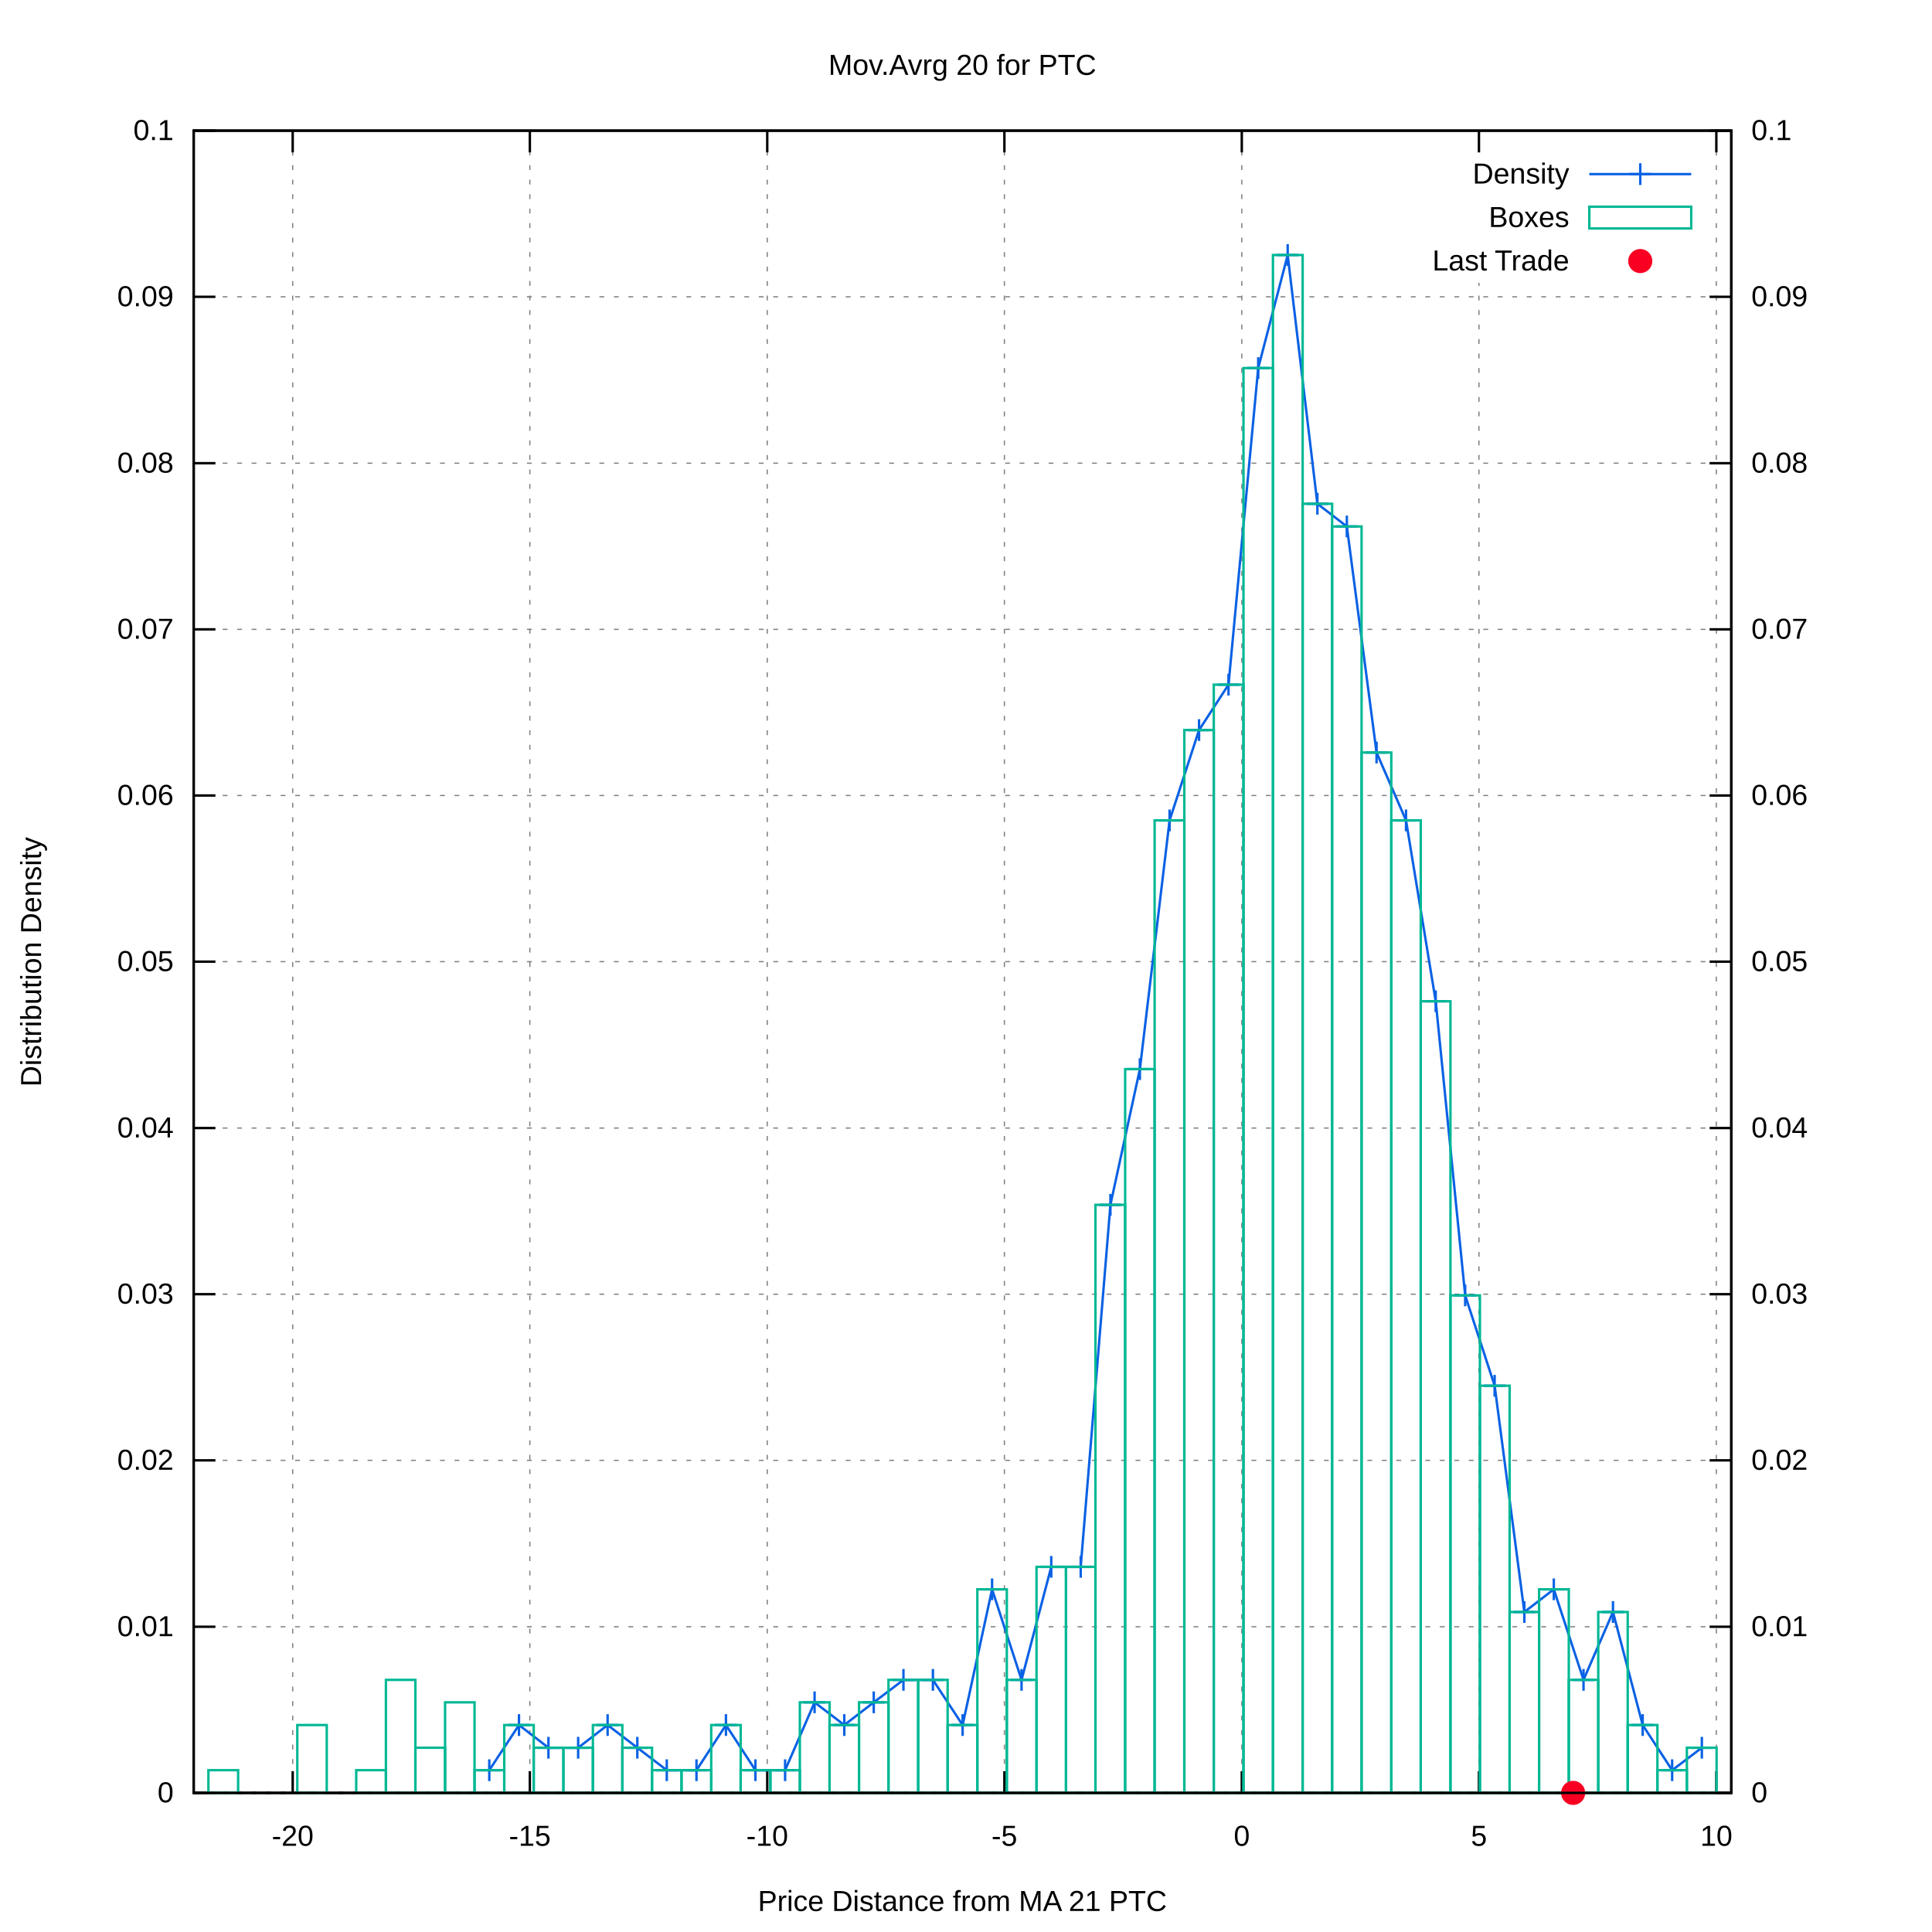
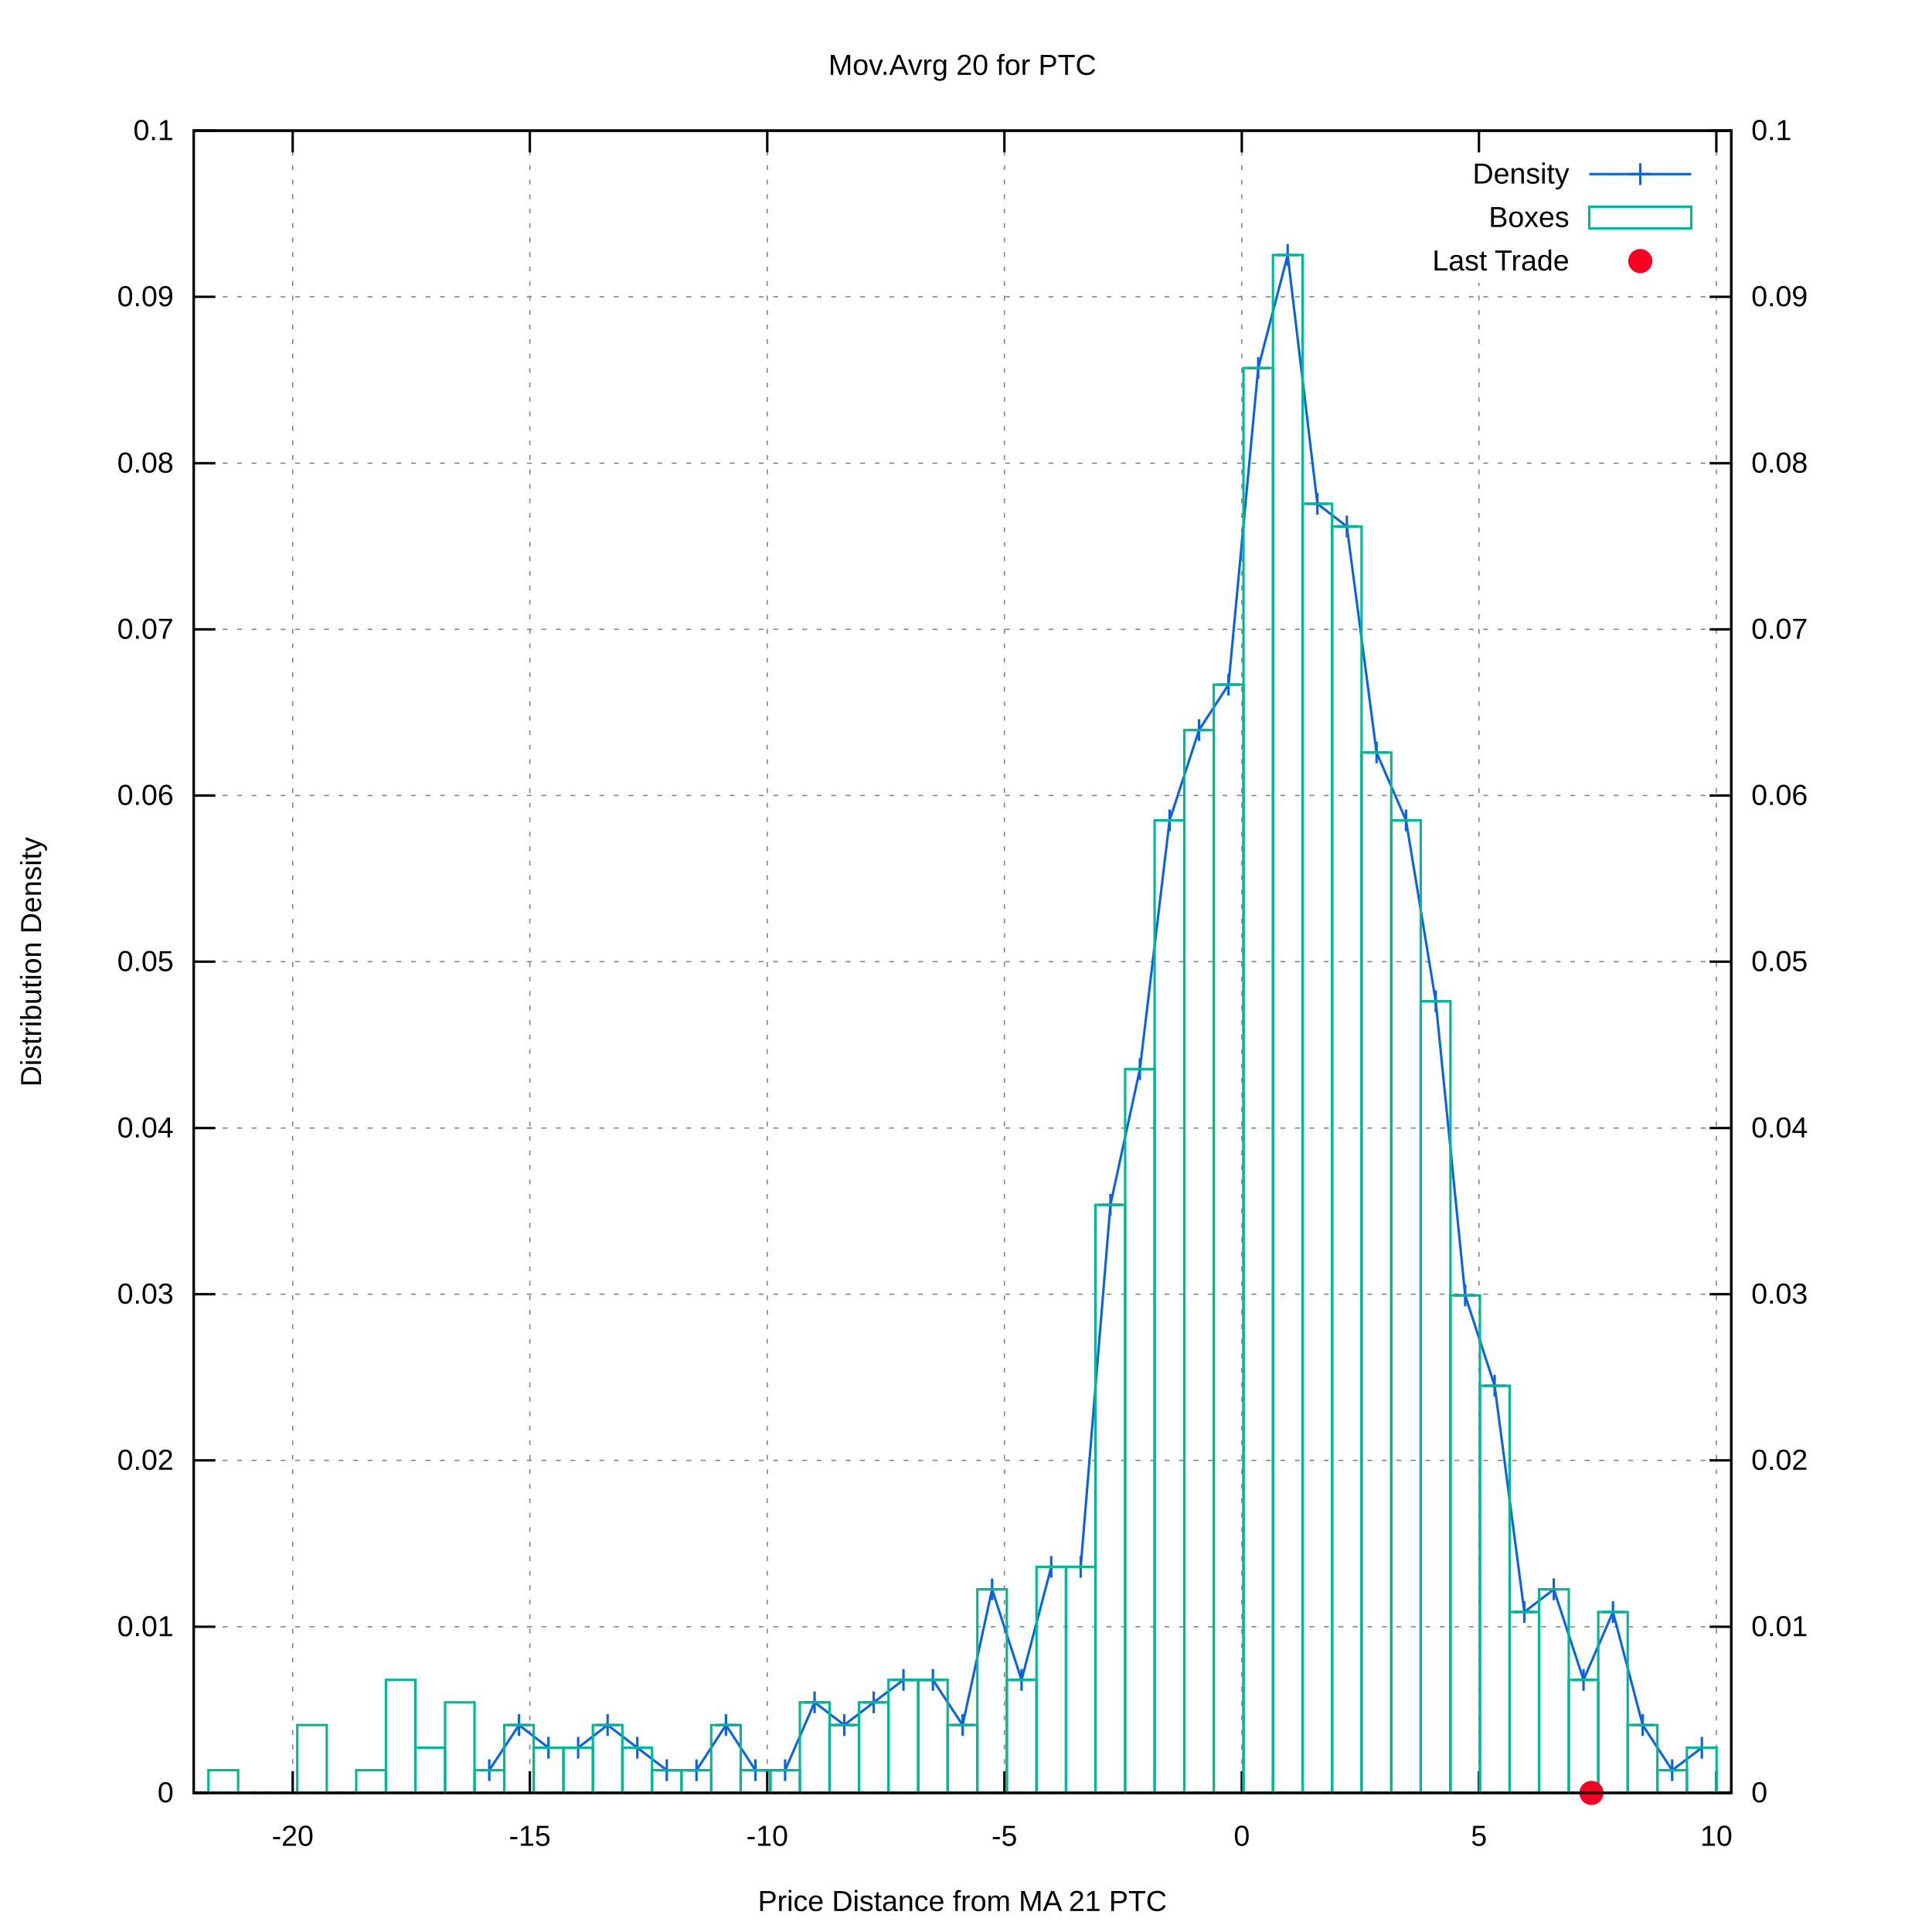
<svg xmlns="http://www.w3.org/2000/svg" xmlns:xlink="http://www.w3.org/1999/xlink" viewBox="0 0 800 800">
  <g id="gnuplot_canvas">
    <rect x="0" y="0" width="800" height="800" fill="#ffffff" />
    <defs>
      <circle id="gpDot" r="0.5" stroke-width="0.5" />
      <path id="gpPt0" stroke-width="0.222" stroke="currentColor" d="M-1,0 h2 M0,-1 v2" />
      <path id="gpPt1" stroke-width="0.222" stroke="currentColor" d="M-1,-1 L1,1 M1,-1 L-1,1" />
      <path id="gpPt2" stroke-width="0.222" stroke="currentColor" d="M-1,0 L1,0 M0,-1 L0,1 M-1,-1 L1,1 M-1,1 L1,-1" />
      <rect id="gpPt3" stroke-width="0.222" stroke="currentColor" x="-1" y="-1" width="2" height="2" />
      <rect id="gpPt4" stroke-width="0.222" stroke="currentColor" fill="currentColor" x="-1" y="-1" width="2" height="2" />
      <circle id="gpPt5" stroke-width="0.222" stroke="currentColor" cx="0" cy="0" r="1" />
      <use xlink:href="#gpPt5" id="gpPt6" fill="currentColor" stroke="none" />
      <path id="gpPt7" stroke-width="0.222" stroke="currentColor" d="M0,-1.33 L-1.33,0.67 L1.33,0.67 z" />
      <use xlink:href="#gpPt7" id="gpPt8" fill="currentColor" stroke="none" />
      <use xlink:href="#gpPt7" id="gpPt9" stroke="currentColor" transform="rotate(180)" />
      <use xlink:href="#gpPt9" id="gpPt10" fill="currentColor" stroke="none" />
      <use xlink:href="#gpPt3" id="gpPt11" stroke="currentColor" transform="rotate(45)" />
      <use xlink:href="#gpPt11" id="gpPt12" fill="currentColor" stroke="none" />
      <path id="gpPt13" stroke-width="0.222" stroke="currentColor" d="M0,1.330 L1.265,0.411 L0.782,-1.067 L-0.782,-1.076 L-1.265,0.411 z" />
      <use xlink:href="#gpPt13" id="gpPt14" fill="currentColor" stroke="none" />
      <filter id="textbox" filterUnits="objectBoundingBox" x="0" y="0" height="1" width="1">
        <feFlood flood-color="#FFFFFF" flood-opacity="1" result="bgnd" />
        <feComposite in="SourceGraphic" in2="bgnd" operator="atop" />
      </filter>
      <filter id="greybox" filterUnits="objectBoundingBox" x="0" y="0" height="1" width="1">
        <feFlood flood-color="lightgrey" flood-opacity="1" result="grey" />
        <feComposite in="SourceGraphic" in2="grey" operator="atop" />
      </filter>
    </defs>
    <g fill="none" color="#FFFFFF" stroke="black" stroke-width="1.00" stroke-linecap="butt" stroke-linejoin="miter">
</g>
    <g fill="none" color="black" stroke="currentColor" stroke-width="1.00" stroke-linecap="butt" stroke-linejoin="miter">
</g>
    <g fill="none" color="black" stroke="black" stroke-width="0.50" stroke-linecap="butt" stroke-linejoin="miter">
</g>
    <g fill="none" color="gray" stroke="currentColor" stroke-width="0.50" stroke-linecap="butt" stroke-linejoin="miter">
      <path stroke="gray" stroke-dasharray="2,4" class="gridline" d="M80.2,742.4 L716.9,742.4  " />
    </g>
    <g fill="none" color="gray" stroke="gray" stroke-width="1.00" stroke-linecap="butt" stroke-linejoin="miter">
</g>
    <g fill="none" color="black" stroke="currentColor" stroke-width="1.00" stroke-linecap="butt" stroke-linejoin="miter">
      <path stroke="black" d="M80.2,742.4 L89.2,742.4  " />
      <g transform="translate(71.9,746.3)" stroke="none" fill="black" font-family="arial" font-size="12.00" text-anchor="end">
        <text>
          <tspan font-family="arial"> 0</tspan>
        </text>
      </g>
    </g>
    <g fill="none" color="black" stroke="currentColor" stroke-width="1.00" stroke-linecap="butt" stroke-linejoin="miter">
</g>
    <g fill="none" color="black" stroke="black" stroke-width="0.50" stroke-linecap="butt" stroke-linejoin="miter">
</g>
    <g fill="none" color="gray" stroke="currentColor" stroke-width="0.50" stroke-linecap="butt" stroke-linejoin="miter">
      <path stroke="gray" stroke-dasharray="2,4" class="gridline" d="M80.2,673.6 L716.9,673.6  " />
    </g>
    <g fill="none" color="gray" stroke="gray" stroke-width="1.00" stroke-linecap="butt" stroke-linejoin="miter">
</g>
    <g fill="none" color="black" stroke="currentColor" stroke-width="1.00" stroke-linecap="butt" stroke-linejoin="miter">
      <path stroke="black" d="M80.2,673.6 L89.2,673.6  " />
      <g transform="translate(71.9,677.5)" stroke="none" fill="black" font-family="arial" font-size="12.00" text-anchor="end">
        <text>
          <tspan font-family="arial"> 0.01</tspan>
        </text>
      </g>
    </g>
    <g fill="none" color="black" stroke="currentColor" stroke-width="1.00" stroke-linecap="butt" stroke-linejoin="miter">
</g>
    <g fill="none" color="black" stroke="black" stroke-width="0.50" stroke-linecap="butt" stroke-linejoin="miter">
</g>
    <g fill="none" color="gray" stroke="currentColor" stroke-width="0.50" stroke-linecap="butt" stroke-linejoin="miter">
      <path stroke="gray" stroke-dasharray="2,4" class="gridline" d="M80.2,604.7 L716.9,604.7  " />
    </g>
    <g fill="none" color="gray" stroke="gray" stroke-width="1.00" stroke-linecap="butt" stroke-linejoin="miter">
</g>
    <g fill="none" color="black" stroke="currentColor" stroke-width="1.00" stroke-linecap="butt" stroke-linejoin="miter">
      <path stroke="black" d="M80.2,604.7 L89.2,604.7  " />
      <g transform="translate(71.9,608.6)" stroke="none" fill="black" font-family="arial" font-size="12.00" text-anchor="end">
        <text>
          <tspan font-family="arial"> 0.02</tspan>
        </text>
      </g>
    </g>
    <g fill="none" color="black" stroke="currentColor" stroke-width="1.00" stroke-linecap="butt" stroke-linejoin="miter">
</g>
    <g fill="none" color="black" stroke="black" stroke-width="0.50" stroke-linecap="butt" stroke-linejoin="miter">
</g>
    <g fill="none" color="gray" stroke="currentColor" stroke-width="0.50" stroke-linecap="butt" stroke-linejoin="miter">
      <path stroke="gray" stroke-dasharray="2,4" class="gridline" d="M80.2,535.9 L716.9,535.9  " />
    </g>
    <g fill="none" color="gray" stroke="gray" stroke-width="1.00" stroke-linecap="butt" stroke-linejoin="miter">
</g>
    <g fill="none" color="black" stroke="currentColor" stroke-width="1.00" stroke-linecap="butt" stroke-linejoin="miter">
      <path stroke="black" d="M80.2,535.9 L89.2,535.9  " />
      <g transform="translate(71.9,539.8)" stroke="none" fill="black" font-family="arial" font-size="12.00" text-anchor="end">
        <text>
          <tspan font-family="arial"> 0.03</tspan>
        </text>
      </g>
    </g>
    <g fill="none" color="black" stroke="currentColor" stroke-width="1.00" stroke-linecap="butt" stroke-linejoin="miter">
</g>
    <g fill="none" color="black" stroke="black" stroke-width="0.50" stroke-linecap="butt" stroke-linejoin="miter">
</g>
    <g fill="none" color="gray" stroke="currentColor" stroke-width="0.50" stroke-linecap="butt" stroke-linejoin="miter">
      <path stroke="gray" stroke-dasharray="2,4" class="gridline" d="M80.2,467.1 L716.9,467.1  " />
    </g>
    <g fill="none" color="gray" stroke="gray" stroke-width="1.00" stroke-linecap="butt" stroke-linejoin="miter">
</g>
    <g fill="none" color="black" stroke="currentColor" stroke-width="1.00" stroke-linecap="butt" stroke-linejoin="miter">
      <path stroke="black" d="M80.2,467.1 L89.2,467.1  " />
      <g transform="translate(71.9,471.0)" stroke="none" fill="black" font-family="arial" font-size="12.00" text-anchor="end">
        <text>
          <tspan font-family="arial"> 0.04</tspan>
        </text>
      </g>
    </g>
    <g fill="none" color="black" stroke="currentColor" stroke-width="1.00" stroke-linecap="butt" stroke-linejoin="miter">
</g>
    <g fill="none" color="black" stroke="black" stroke-width="0.50" stroke-linecap="butt" stroke-linejoin="miter">
</g>
    <g fill="none" color="gray" stroke="currentColor" stroke-width="0.50" stroke-linecap="butt" stroke-linejoin="miter">
      <path stroke="gray" stroke-dasharray="2,4" class="gridline" d="M80.2,398.2 L716.9,398.2  " />
    </g>
    <g fill="none" color="gray" stroke="gray" stroke-width="1.00" stroke-linecap="butt" stroke-linejoin="miter">
</g>
    <g fill="none" color="black" stroke="currentColor" stroke-width="1.00" stroke-linecap="butt" stroke-linejoin="miter">
      <path stroke="black" d="M80.2,398.2 L89.2,398.2  " />
      <g transform="translate(71.9,402.1)" stroke="none" fill="black" font-family="arial" font-size="12.00" text-anchor="end">
        <text>
          <tspan font-family="arial"> 0.05</tspan>
        </text>
      </g>
    </g>
    <g fill="none" color="black" stroke="currentColor" stroke-width="1.00" stroke-linecap="butt" stroke-linejoin="miter">
</g>
    <g fill="none" color="black" stroke="black" stroke-width="0.50" stroke-linecap="butt" stroke-linejoin="miter">
</g>
    <g fill="none" color="gray" stroke="currentColor" stroke-width="0.50" stroke-linecap="butt" stroke-linejoin="miter">
      <path stroke="gray" stroke-dasharray="2,4" class="gridline" d="M80.2,329.4 L716.9,329.4  " />
    </g>
    <g fill="none" color="gray" stroke="gray" stroke-width="1.00" stroke-linecap="butt" stroke-linejoin="miter">
</g>
    <g fill="none" color="black" stroke="currentColor" stroke-width="1.00" stroke-linecap="butt" stroke-linejoin="miter">
      <path stroke="black" d="M80.2,329.4 L89.2,329.4  " />
      <g transform="translate(71.9,333.3)" stroke="none" fill="black" font-family="arial" font-size="12.00" text-anchor="end">
        <text>
          <tspan font-family="arial"> 0.06</tspan>
        </text>
      </g>
    </g>
    <g fill="none" color="black" stroke="currentColor" stroke-width="1.00" stroke-linecap="butt" stroke-linejoin="miter">
</g>
    <g fill="none" color="black" stroke="black" stroke-width="0.50" stroke-linecap="butt" stroke-linejoin="miter">
</g>
    <g fill="none" color="gray" stroke="currentColor" stroke-width="0.50" stroke-linecap="butt" stroke-linejoin="miter">
      <path stroke="gray" stroke-dasharray="2,4" class="gridline" d="M80.2,260.6 L716.9,260.6  " />
    </g>
    <g fill="none" color="gray" stroke="gray" stroke-width="1.00" stroke-linecap="butt" stroke-linejoin="miter">
</g>
    <g fill="none" color="black" stroke="currentColor" stroke-width="1.00" stroke-linecap="butt" stroke-linejoin="miter">
      <path stroke="black" d="M80.2,260.6 L89.2,260.6  " />
      <g transform="translate(71.9,264.5)" stroke="none" fill="black" font-family="arial" font-size="12.00" text-anchor="end">
        <text>
          <tspan font-family="arial"> 0.07</tspan>
        </text>
      </g>
    </g>
    <g fill="none" color="black" stroke="currentColor" stroke-width="1.00" stroke-linecap="butt" stroke-linejoin="miter">
</g>
    <g fill="none" color="black" stroke="black" stroke-width="0.50" stroke-linecap="butt" stroke-linejoin="miter">
</g>
    <g fill="none" color="gray" stroke="currentColor" stroke-width="0.50" stroke-linecap="butt" stroke-linejoin="miter">
      <path stroke="gray" stroke-dasharray="2,4" class="gridline" d="M80.2,191.8 L716.9,191.8  " />
    </g>
    <g fill="none" color="gray" stroke="gray" stroke-width="1.00" stroke-linecap="butt" stroke-linejoin="miter">
</g>
    <g fill="none" color="black" stroke="currentColor" stroke-width="1.00" stroke-linecap="butt" stroke-linejoin="miter">
      <path stroke="black" d="M80.2,191.8 L89.2,191.8  " />
      <g transform="translate(71.9,195.7)" stroke="none" fill="black" font-family="arial" font-size="12.00" text-anchor="end">
        <text>
          <tspan font-family="arial"> 0.08</tspan>
        </text>
      </g>
    </g>
    <g fill="none" color="black" stroke="currentColor" stroke-width="1.00" stroke-linecap="butt" stroke-linejoin="miter">
</g>
    <g fill="none" color="black" stroke="black" stroke-width="0.50" stroke-linecap="butt" stroke-linejoin="miter">
</g>
    <g fill="none" color="gray" stroke="currentColor" stroke-width="0.50" stroke-linecap="butt" stroke-linejoin="miter">
      <path stroke="gray" stroke-dasharray="2,4" class="gridline" d="M80.2,122.9 L716.9,122.9  " />
    </g>
    <g fill="none" color="gray" stroke="gray" stroke-width="1.00" stroke-linecap="butt" stroke-linejoin="miter">
</g>
    <g fill="none" color="black" stroke="currentColor" stroke-width="1.00" stroke-linecap="butt" stroke-linejoin="miter">
      <path stroke="black" d="M80.2,122.9 L89.2,122.9  " />
      <g transform="translate(71.9,126.8)" stroke="none" fill="black" font-family="arial" font-size="12.00" text-anchor="end">
        <text>
          <tspan font-family="arial"> 0.09</tspan>
        </text>
      </g>
    </g>
    <g fill="none" color="black" stroke="currentColor" stroke-width="1.00" stroke-linecap="butt" stroke-linejoin="miter">
</g>
    <g fill="none" color="black" stroke="black" stroke-width="0.50" stroke-linecap="butt" stroke-linejoin="miter">
</g>
    <g fill="none" color="gray" stroke="currentColor" stroke-width="0.50" stroke-linecap="butt" stroke-linejoin="miter">
      <path stroke="gray" stroke-dasharray="2,4" class="gridline" d="M80.2,54.1 L716.9,54.1  " />
    </g>
    <g fill="none" color="gray" stroke="gray" stroke-width="1.00" stroke-linecap="butt" stroke-linejoin="miter">
</g>
    <g fill="none" color="black" stroke="currentColor" stroke-width="1.00" stroke-linecap="butt" stroke-linejoin="miter">
      <path stroke="black" d="M80.2,54.1 L89.2,54.1  " />
      <g transform="translate(71.9,58.0)" stroke="none" fill="black" font-family="arial" font-size="12.00" text-anchor="end">
        <text>
          <tspan font-family="arial"> 0.1</tspan>
        </text>
      </g>
    </g>
    <g fill="none" color="black" stroke="currentColor" stroke-width="1.00" stroke-linecap="butt" stroke-linejoin="miter">
</g>
    <g fill="none" color="black" stroke="black" stroke-width="0.50" stroke-linecap="butt" stroke-linejoin="miter">
</g>
    <g fill="none" color="gray" stroke="currentColor" stroke-width="0.50" stroke-linecap="butt" stroke-linejoin="miter">
      <path stroke="gray" stroke-dasharray="2,4" class="gridline" d="M121.2,742.4 L121.2,54.1  " />
    </g>
    <g fill="none" color="gray" stroke="gray" stroke-width="1.00" stroke-linecap="butt" stroke-linejoin="miter">
</g>
    <g fill="none" color="black" stroke="currentColor" stroke-width="1.00" stroke-linecap="butt" stroke-linejoin="miter">
      <path stroke="black" d="M121.2,742.4 L121.2,733.4 M121.2,54.1 L121.2,63.1  " />
      <g transform="translate(121.2,764.3)" stroke="none" fill="black" font-family="arial" font-size="12.00" text-anchor="middle">
        <text>
          <tspan font-family="arial">-20</tspan>
        </text>
      </g>
    </g>
    <g fill="none" color="black" stroke="currentColor" stroke-width="1.00" stroke-linecap="butt" stroke-linejoin="miter">
</g>
    <g fill="none" color="black" stroke="black" stroke-width="0.50" stroke-linecap="butt" stroke-linejoin="miter">
</g>
    <g fill="none" color="gray" stroke="currentColor" stroke-width="0.50" stroke-linecap="butt" stroke-linejoin="miter">
      <path stroke="gray" stroke-dasharray="2,4" class="gridline" d="M219.4,742.4 L219.4,54.1  " />
    </g>
    <g fill="none" color="gray" stroke="gray" stroke-width="1.00" stroke-linecap="butt" stroke-linejoin="miter">
</g>
    <g fill="none" color="black" stroke="currentColor" stroke-width="1.00" stroke-linecap="butt" stroke-linejoin="miter">
      <path stroke="black" d="M219.4,742.4 L219.4,733.4 M219.4,54.1 L219.4,63.1  " />
      <g transform="translate(219.4,764.3)" stroke="none" fill="black" font-family="arial" font-size="12.00" text-anchor="middle">
        <text>
          <tspan font-family="arial">-15</tspan>
        </text>
      </g>
    </g>
    <g fill="none" color="black" stroke="currentColor" stroke-width="1.00" stroke-linecap="butt" stroke-linejoin="miter">
</g>
    <g fill="none" color="black" stroke="black" stroke-width="0.50" stroke-linecap="butt" stroke-linejoin="miter">
</g>
    <g fill="none" color="gray" stroke="currentColor" stroke-width="0.50" stroke-linecap="butt" stroke-linejoin="miter">
      <path stroke="gray" stroke-dasharray="2,4" class="gridline" d="M317.7,742.4 L317.7,54.1  " />
    </g>
    <g fill="none" color="gray" stroke="gray" stroke-width="1.00" stroke-linecap="butt" stroke-linejoin="miter">
</g>
    <g fill="none" color="black" stroke="currentColor" stroke-width="1.00" stroke-linecap="butt" stroke-linejoin="miter">
      <path stroke="black" d="M317.7,742.4 L317.7,733.4 M317.7,54.1 L317.7,63.1  " />
      <g transform="translate(317.7,764.3)" stroke="none" fill="black" font-family="arial" font-size="12.00" text-anchor="middle">
        <text>
          <tspan font-family="arial">-10</tspan>
        </text>
      </g>
    </g>
    <g fill="none" color="black" stroke="currentColor" stroke-width="1.00" stroke-linecap="butt" stroke-linejoin="miter">
</g>
    <g fill="none" color="black" stroke="black" stroke-width="0.50" stroke-linecap="butt" stroke-linejoin="miter">
</g>
    <g fill="none" color="gray" stroke="currentColor" stroke-width="0.50" stroke-linecap="butt" stroke-linejoin="miter">
      <path stroke="gray" stroke-dasharray="2,4" class="gridline" d="M415.9,742.4 L415.9,54.1  " />
    </g>
    <g fill="none" color="gray" stroke="gray" stroke-width="1.00" stroke-linecap="butt" stroke-linejoin="miter">
</g>
    <g fill="none" color="black" stroke="currentColor" stroke-width="1.00" stroke-linecap="butt" stroke-linejoin="miter">
      <path stroke="black" d="M415.9,742.4 L415.9,733.4 M415.9,54.1 L415.9,63.1  " />
      <g transform="translate(415.9,764.3)" stroke="none" fill="black" font-family="arial" font-size="12.00" text-anchor="middle">
        <text>
          <tspan font-family="arial">-5</tspan>
        </text>
      </g>
    </g>
    <g fill="none" color="black" stroke="currentColor" stroke-width="1.00" stroke-linecap="butt" stroke-linejoin="miter">
</g>
    <g fill="none" color="black" stroke="black" stroke-width="0.50" stroke-linecap="butt" stroke-linejoin="miter">
</g>
    <g fill="none" color="gray" stroke="currentColor" stroke-width="0.50" stroke-linecap="butt" stroke-linejoin="miter">
      <path stroke="gray" stroke-dasharray="2,4" class="gridline" d="M514.2,742.4 L514.2,54.1  " />
    </g>
    <g fill="none" color="gray" stroke="gray" stroke-width="1.00" stroke-linecap="butt" stroke-linejoin="miter">
</g>
    <g fill="none" color="black" stroke="currentColor" stroke-width="1.00" stroke-linecap="butt" stroke-linejoin="miter">
      <path stroke="black" d="M514.2,742.4 L514.2,733.4 M514.2,54.1 L514.2,63.1  " />
      <g transform="translate(514.2,764.3)" stroke="none" fill="black" font-family="arial" font-size="12.00" text-anchor="middle">
        <text>
          <tspan font-family="arial"> 0</tspan>
        </text>
      </g>
    </g>
    <g fill="none" color="black" stroke="currentColor" stroke-width="1.00" stroke-linecap="butt" stroke-linejoin="miter">
</g>
    <g fill="none" color="black" stroke="black" stroke-width="0.50" stroke-linecap="butt" stroke-linejoin="miter">
</g>
    <g fill="none" color="gray" stroke="currentColor" stroke-width="0.50" stroke-linecap="butt" stroke-linejoin="miter">
      <path stroke="gray" stroke-dasharray="2,4" class="gridline" d="M612.4,742.4 L612.4,117.1 M612.4,63.1 L612.4,54.1  " />
    </g>
    <g fill="none" color="gray" stroke="gray" stroke-width="1.00" stroke-linecap="butt" stroke-linejoin="miter">
</g>
    <g fill="none" color="black" stroke="currentColor" stroke-width="1.00" stroke-linecap="butt" stroke-linejoin="miter">
      <path stroke="black" d="M612.4,742.4 L612.4,733.4 M612.4,54.1 L612.4,63.1  " />
      <g transform="translate(612.4,764.3)" stroke="none" fill="black" font-family="arial" font-size="12.00" text-anchor="middle">
        <text>
          <tspan font-family="arial"> 5</tspan>
        </text>
      </g>
    </g>
    <g fill="none" color="black" stroke="currentColor" stroke-width="1.00" stroke-linecap="butt" stroke-linejoin="miter">
</g>
    <g fill="none" color="black" stroke="black" stroke-width="0.50" stroke-linecap="butt" stroke-linejoin="miter">
</g>
    <g fill="none" color="gray" stroke="currentColor" stroke-width="0.50" stroke-linecap="butt" stroke-linejoin="miter">
      <path stroke="gray" stroke-dasharray="2,4" class="gridline" d="M710.7,742.4 L710.7,54.1  " />
    </g>
    <g fill="none" color="gray" stroke="gray" stroke-width="1.00" stroke-linecap="butt" stroke-linejoin="miter">
</g>
    <g fill="none" color="black" stroke="currentColor" stroke-width="1.00" stroke-linecap="butt" stroke-linejoin="miter">
      <path stroke="black" d="M710.7,742.4 L710.7,733.4 M710.7,54.1 L710.7,63.1  " />
      <g transform="translate(710.7,764.3)" stroke="none" fill="black" font-family="arial" font-size="12.00" text-anchor="middle">
        <text>
          <tspan font-family="arial"> 10</tspan>
        </text>
      </g>
    </g>
    <g fill="none" color="black" stroke="currentColor" stroke-width="1.00" stroke-linecap="butt" stroke-linejoin="miter">
      <path stroke="black" d="M716.9,742.4 L707.9,742.4  " />
      <g transform="translate(725.2,746.3)" stroke="none" fill="black" font-family="arial" font-size="12.00" text-anchor="start">
        <text>
          <tspan font-family="arial"> 0</tspan>
        </text>
      </g>
    </g>
    <g fill="none" color="black" stroke="currentColor" stroke-width="1.00" stroke-linecap="butt" stroke-linejoin="miter">
      <path stroke="black" d="M716.9,673.6 L707.9,673.6  " />
      <g transform="translate(725.2,677.5)" stroke="none" fill="black" font-family="arial" font-size="12.00" text-anchor="start">
        <text>
          <tspan font-family="arial"> 0.01</tspan>
        </text>
      </g>
    </g>
    <g fill="none" color="black" stroke="currentColor" stroke-width="1.00" stroke-linecap="butt" stroke-linejoin="miter">
      <path stroke="black" d="M716.9,604.7 L707.9,604.7  " />
      <g transform="translate(725.2,608.6)" stroke="none" fill="black" font-family="arial" font-size="12.00" text-anchor="start">
        <text>
          <tspan font-family="arial"> 0.02</tspan>
        </text>
      </g>
    </g>
    <g fill="none" color="black" stroke="currentColor" stroke-width="1.00" stroke-linecap="butt" stroke-linejoin="miter">
      <path stroke="black" d="M716.9,535.9 L707.9,535.9  " />
      <g transform="translate(725.2,539.8)" stroke="none" fill="black" font-family="arial" font-size="12.00" text-anchor="start">
        <text>
          <tspan font-family="arial"> 0.03</tspan>
        </text>
      </g>
    </g>
    <g fill="none" color="black" stroke="currentColor" stroke-width="1.00" stroke-linecap="butt" stroke-linejoin="miter">
      <path stroke="black" d="M716.9,467.1 L707.9,467.1  " />
      <g transform="translate(725.2,471.0)" stroke="none" fill="black" font-family="arial" font-size="12.00" text-anchor="start">
        <text>
          <tspan font-family="arial"> 0.04</tspan>
        </text>
      </g>
    </g>
    <g fill="none" color="black" stroke="currentColor" stroke-width="1.00" stroke-linecap="butt" stroke-linejoin="miter">
      <path stroke="black" d="M716.9,398.2 L707.9,398.2  " />
      <g transform="translate(725.2,402.1)" stroke="none" fill="black" font-family="arial" font-size="12.00" text-anchor="start">
        <text>
          <tspan font-family="arial"> 0.05</tspan>
        </text>
      </g>
    </g>
    <g fill="none" color="black" stroke="currentColor" stroke-width="1.00" stroke-linecap="butt" stroke-linejoin="miter">
      <path stroke="black" d="M716.9,329.4 L707.9,329.4  " />
      <g transform="translate(725.2,333.3)" stroke="none" fill="black" font-family="arial" font-size="12.00" text-anchor="start">
        <text>
          <tspan font-family="arial"> 0.06</tspan>
        </text>
      </g>
    </g>
    <g fill="none" color="black" stroke="currentColor" stroke-width="1.00" stroke-linecap="butt" stroke-linejoin="miter">
      <path stroke="black" d="M716.9,260.6 L707.9,260.6  " />
      <g transform="translate(725.2,264.5)" stroke="none" fill="black" font-family="arial" font-size="12.00" text-anchor="start">
        <text>
          <tspan font-family="arial"> 0.07</tspan>
        </text>
      </g>
    </g>
    <g fill="none" color="black" stroke="currentColor" stroke-width="1.00" stroke-linecap="butt" stroke-linejoin="miter">
      <path stroke="black" d="M716.9,191.8 L707.9,191.8  " />
      <g transform="translate(725.2,195.7)" stroke="none" fill="black" font-family="arial" font-size="12.00" text-anchor="start">
        <text>
          <tspan font-family="arial"> 0.08</tspan>
        </text>
      </g>
    </g>
    <g fill="none" color="black" stroke="currentColor" stroke-width="1.00" stroke-linecap="butt" stroke-linejoin="miter">
      <path stroke="black" d="M716.9,122.9 L707.9,122.9  " />
      <g transform="translate(725.2,126.8)" stroke="none" fill="black" font-family="arial" font-size="12.00" text-anchor="start">
        <text>
          <tspan font-family="arial"> 0.09</tspan>
        </text>
      </g>
    </g>
    <g fill="none" color="black" stroke="currentColor" stroke-width="1.00" stroke-linecap="butt" stroke-linejoin="miter">
      <path stroke="black" d="M716.9,54.1 L707.9,54.1  " />
      <g transform="translate(725.2,58.0)" stroke="none" fill="black" font-family="arial" font-size="12.00" text-anchor="start">
        <text>
          <tspan font-family="arial"> 0.1</tspan>
        </text>
      </g>
    </g>
    <g fill="none" color="black" stroke="currentColor" stroke-width="1.00" stroke-linecap="butt" stroke-linejoin="miter">
</g>
    <g fill="none" color="gray" stroke="currentColor" stroke-width="1.00" stroke-linecap="butt" stroke-linejoin="miter">
      <path stroke="black" stroke-dasharray="2,4" d="M80.2,742.4 L716.9,742.4  " />
    </g>
    <g fill="none" color="black" stroke="currentColor" stroke-width="1.00" stroke-linecap="butt" stroke-linejoin="miter">
      <path stroke="black" d="M80.2,54.1 L80.2,742.4 L716.9,742.4 L716.9,54.1 L80.2,54.1 Z  " />
    </g>
    <g fill="none" color="black" stroke="currentColor" stroke-width="1.00" stroke-linecap="butt" stroke-linejoin="miter">
      <g transform="translate(17.0,398.3) rotate(270)" stroke="none" fill="black" font-family="arial" font-size="12.00" text-anchor="middle">
        <text>
          <tspan font-family="arial">Distribution Density</tspan>
        </text>
      </g>
    </g>
    <g fill="none" color="black" stroke="currentColor" stroke-width="1.00" stroke-linecap="butt" stroke-linejoin="miter">
      <g transform="translate(398.5,791.3)" stroke="none" fill="black" font-family="arial" font-size="12.00" text-anchor="middle">
        <text>
          <tspan font-family="arial">Price Distance from MA 21 PTC</tspan>
        </text>
      </g>
    </g>
    <g fill="none" color="black" stroke="currentColor" stroke-width="1.00" stroke-linecap="butt" stroke-linejoin="miter">
      <g transform="translate(398.5,31.0)" stroke="none" fill="black" font-family="arial" font-size="12.00" text-anchor="middle">
        <text>
          <tspan font-family="arial">Mov.Avrg 20 for PTC </tspan>
        </text>
      </g>
    </g>
    <g id="gnuplot_plot_1">
      <g fill="none" color="black" stroke="currentColor" stroke-width="1.00" stroke-linecap="butt" stroke-linejoin="miter">
        <g transform="translate(649.8,76.0)" stroke="none" fill="black" font-family="arial" font-size="12.00" text-anchor="end">
          <text>
            <tspan font-family="arial">Density</tspan>
          </text>
        </g>
      </g>
      <g fill="none" color="black" stroke="currentColor" stroke-width="1.00" stroke-linecap="butt" stroke-linejoin="miter">
        <path stroke="rgb(  9,  97, 228)" d="M658.1,72.1 L700.3,72.1 M202.6,733.0 L214.9,714.3 L227.1,723.7 L239.4,723.7 L251.6,714.3 L263.9,723.7   L276.1,733.0 L288.4,733.0 L300.6,714.3 L312.8,733.0 L325.1,733.0 L337.3,704.9 L349.6,714.3 L361.8,704.9   L374.1,695.6 L386.3,695.6 L398.6,714.3 L410.8,658.1 L423.0,695.6 L435.3,648.8 L447.5,648.8 L459.8,498.9   L472.0,442.7 L484.3,339.7 L496.5,302.3 L508.7,283.5 L521.0,152.4 L533.2,105.6 L545.5,208.6 L557.7,218.0   L570.0,311.6 L582.2,339.7 L594.5,414.6 L606.7,536.4 L618.9,573.8 L631.2,667.5 L643.4,658.1 L655.7,695.6   L667.9,667.5 L680.2,714.3 L692.4,733.0 L704.7,723.7  " />
        <use xlink:href="#gpPt0" transform="translate(202.6,733.0) scale(4.50)" color="rgb(  9,  97, 228)" />
        <use xlink:href="#gpPt0" transform="translate(214.9,714.3) scale(4.50)" color="rgb(  9,  97, 228)" />
        <use xlink:href="#gpPt0" transform="translate(227.1,723.7) scale(4.50)" color="rgb(  9,  97, 228)" />
        <use xlink:href="#gpPt0" transform="translate(239.4,723.7) scale(4.50)" color="rgb(  9,  97, 228)" />
        <use xlink:href="#gpPt0" transform="translate(251.6,714.3) scale(4.50)" color="rgb(  9,  97, 228)" />
        <use xlink:href="#gpPt0" transform="translate(263.9,723.7) scale(4.50)" color="rgb(  9,  97, 228)" />
        <use xlink:href="#gpPt0" transform="translate(276.1,733.0) scale(4.50)" color="rgb(  9,  97, 228)" />
        <use xlink:href="#gpPt0" transform="translate(288.4,733.0) scale(4.50)" color="rgb(  9,  97, 228)" />
        <use xlink:href="#gpPt0" transform="translate(300.6,714.3) scale(4.50)" color="rgb(  9,  97, 228)" />
        <use xlink:href="#gpPt0" transform="translate(312.8,733.0) scale(4.50)" color="rgb(  9,  97, 228)" />
        <use xlink:href="#gpPt0" transform="translate(325.1,733.0) scale(4.50)" color="rgb(  9,  97, 228)" />
        <use xlink:href="#gpPt0" transform="translate(337.3,704.9) scale(4.50)" color="rgb(  9,  97, 228)" />
        <use xlink:href="#gpPt0" transform="translate(349.6,714.3) scale(4.50)" color="rgb(  9,  97, 228)" />
        <use xlink:href="#gpPt0" transform="translate(361.8,704.9) scale(4.50)" color="rgb(  9,  97, 228)" />
        <use xlink:href="#gpPt0" transform="translate(374.1,695.6) scale(4.50)" color="rgb(  9,  97, 228)" />
        <use xlink:href="#gpPt0" transform="translate(386.3,695.6) scale(4.50)" color="rgb(  9,  97, 228)" />
        <use xlink:href="#gpPt0" transform="translate(398.6,714.3) scale(4.50)" color="rgb(  9,  97, 228)" />
        <use xlink:href="#gpPt0" transform="translate(410.8,658.1) scale(4.50)" color="rgb(  9,  97, 228)" />
        <use xlink:href="#gpPt0" transform="translate(423.0,695.6) scale(4.50)" color="rgb(  9,  97, 228)" />
        <use xlink:href="#gpPt0" transform="translate(435.3,648.8) scale(4.50)" color="rgb(  9,  97, 228)" />
        <use xlink:href="#gpPt0" transform="translate(447.5,648.8) scale(4.50)" color="rgb(  9,  97, 228)" />
        <use xlink:href="#gpPt0" transform="translate(459.8,498.9) scale(4.50)" color="rgb(  9,  97, 228)" />
        <use xlink:href="#gpPt0" transform="translate(472.0,442.7) scale(4.50)" color="rgb(  9,  97, 228)" />
        <use xlink:href="#gpPt0" transform="translate(484.3,339.7) scale(4.50)" color="rgb(  9,  97, 228)" />
        <use xlink:href="#gpPt0" transform="translate(496.5,302.3) scale(4.50)" color="rgb(  9,  97, 228)" />
        <use xlink:href="#gpPt0" transform="translate(508.7,283.5) scale(4.50)" color="rgb(  9,  97, 228)" />
        <use xlink:href="#gpPt0" transform="translate(521.0,152.4) scale(4.50)" color="rgb(  9,  97, 228)" />
        <use xlink:href="#gpPt0" transform="translate(533.2,105.6) scale(4.50)" color="rgb(  9,  97, 228)" />
        <use xlink:href="#gpPt0" transform="translate(545.5,208.6) scale(4.50)" color="rgb(  9,  97, 228)" />
        <use xlink:href="#gpPt0" transform="translate(557.7,218.0) scale(4.50)" color="rgb(  9,  97, 228)" />
        <use xlink:href="#gpPt0" transform="translate(570.0,311.6) scale(4.50)" color="rgb(  9,  97, 228)" />
        <use xlink:href="#gpPt0" transform="translate(582.2,339.7) scale(4.50)" color="rgb(  9,  97, 228)" />
        <use xlink:href="#gpPt0" transform="translate(594.5,414.6) scale(4.50)" color="rgb(  9,  97, 228)" />
        <use xlink:href="#gpPt0" transform="translate(606.7,536.4) scale(4.50)" color="rgb(  9,  97, 228)" />
        <use xlink:href="#gpPt0" transform="translate(618.9,573.8) scale(4.50)" color="rgb(  9,  97, 228)" />
        <use xlink:href="#gpPt0" transform="translate(631.2,667.5) scale(4.50)" color="rgb(  9,  97, 228)" />
        <use xlink:href="#gpPt0" transform="translate(643.4,658.1) scale(4.50)" color="rgb(  9,  97, 228)" />
        <use xlink:href="#gpPt0" transform="translate(655.7,695.6) scale(4.50)" color="rgb(  9,  97, 228)" />
        <use xlink:href="#gpPt0" transform="translate(667.9,667.5) scale(4.50)" color="rgb(  9,  97, 228)" />
        <use xlink:href="#gpPt0" transform="translate(680.2,714.3) scale(4.50)" color="rgb(  9,  97, 228)" />
        <use xlink:href="#gpPt0" transform="translate(692.4,733.0) scale(4.50)" color="rgb(  9,  97, 228)" />
        <use xlink:href="#gpPt0" transform="translate(704.7,723.7) scale(4.50)" color="rgb(  9,  97, 228)" />
        <use xlink:href="#gpPt0" transform="translate(679.2,72.1) scale(4.50)" color="rgb(  9,  97, 228)" />
      </g>
    </g>
    <g id="gnuplot_plot_2">
      <g fill="none" color="black" stroke="currentColor" stroke-width="1.00" stroke-linecap="butt" stroke-linejoin="miter">
        <g transform="translate(649.8,94.0)" stroke="none" fill="black" font-family="arial" font-size="12.00" text-anchor="end">
          <text>
            <tspan font-family="arial">Boxes</tspan>
          </text>
        </g>
      </g>
      <g fill="none" color="black" stroke="currentColor" stroke-width="1.00" stroke-linecap="butt" stroke-linejoin="miter">
        <path stroke="rgb(  0, 184, 148)" d="M658.1,94.6 L700.3,94.6 L700.3,85.6 L658.1,85.6 L658.1,94.6 Z  " />
        <path stroke="rgb(  0, 184, 148)" d="M86.3,742.4 L86.3,733.0 L98.6,733.0 L98.6,742.4 L86.3,742.4 Z  " />
        <path stroke="rgb(  0, 184, 148)" d="M123.1,742.4 L123.1,714.3 L135.3,714.3 L135.3,742.4 L123.1,742.4 Z  " />
        <path stroke="rgb(  0, 184, 148)" d="M147.5,742.4 L147.5,733.0 L159.8,733.0 L159.8,742.4 L147.5,742.4 Z  " />
        <path stroke="rgb(  0, 184, 148)" d="M159.8,742.4 L159.8,695.6 L172.0,695.6 L172.0,742.4 L159.8,742.4 Z  " />
        <path stroke="rgb(  0, 184, 148)" d="M172.0,742.4 L172.0,723.7 L184.3,723.7 L184.3,742.4 L172.0,742.4 Z  " />
        <path stroke="rgb(  0, 184, 148)" d="M184.3,742.4 L184.3,704.9 L196.5,704.9 L196.5,742.4 L184.3,742.4 Z  " />
        <path stroke="rgb(  0, 184, 148)" d="M196.5,742.4 L196.5,733.0 L208.8,733.0 L208.8,742.4 L196.5,742.4 Z  " />
        <path stroke="rgb(  0, 184, 148)" d="M208.8,742.4 L208.8,714.3 L221.0,714.3 L221.0,742.4 L208.8,742.4 Z  " />
        <path stroke="rgb(  0, 184, 148)" d="M221.0,742.4 L221.0,723.7 L233.3,723.7 L233.3,742.4 L221.0,742.4 Z  " />
        <path stroke="rgb(  0, 184, 148)" d="M233.3,742.4 L233.3,723.7 L245.5,723.7 L245.5,742.4 L233.3,742.4 Z  " />
        <path stroke="rgb(  0, 184, 148)" d="M245.5,742.4 L245.5,714.3 L257.7,714.3 L257.7,742.4 L245.5,742.4 Z  " />
        <path stroke="rgb(  0, 184, 148)" d="M257.7,742.4 L257.7,723.7 L270.0,723.7 L270.0,742.4 L257.7,742.4 Z  " />
        <path stroke="rgb(  0, 184, 148)" d="M270.0,742.4 L270.0,733.0 L282.2,733.0 L282.2,742.4 L270.0,742.4 Z  " />
        <path stroke="rgb(  0, 184, 148)" d="M282.2,742.4 L282.2,733.0 L294.5,733.0 L294.5,742.4 L282.2,742.4 Z  " />
        <path stroke="rgb(  0, 184, 148)" d="M294.5,742.4 L294.5,714.3 L306.7,714.3 L306.7,742.4 L294.5,742.4 Z  " />
        <path stroke="rgb(  0, 184, 148)" d="M306.7,742.4 L306.7,733.0 L319.0,733.0 L319.0,742.4 L306.7,742.4 Z  " />
        <path stroke="rgb(  0, 184, 148)" d="M319.0,742.4 L319.0,733.0 L331.2,733.0 L331.2,742.4 L319.0,742.4 Z  " />
        <path stroke="rgb(  0, 184, 148)" d="M331.2,742.4 L331.2,704.9 L343.5,704.9 L343.5,742.4 L331.2,742.4 Z  " />
        <path stroke="rgb(  0, 184, 148)" d="M343.5,742.4 L343.5,714.3 L355.7,714.3 L355.7,742.4 L343.5,742.4 Z  " />
        <path stroke="rgb(  0, 184, 148)" d="M355.7,742.4 L355.7,704.9 L367.9,704.9 L367.9,742.4 L355.7,742.4 Z  " />
        <path stroke="rgb(  0, 184, 148)" d="M367.9,742.4 L367.9,695.6 L380.2,695.6 L380.2,742.4 L367.9,742.4 Z  " />
        <path stroke="rgb(  0, 184, 148)" d="M380.2,742.4 L380.2,695.6 L392.4,695.6 L392.4,742.4 L380.2,742.4 Z  " />
        <path stroke="rgb(  0, 184, 148)" d="M392.4,742.4 L392.4,714.3 L404.7,714.3 L404.7,742.4 L392.4,742.4 Z  " />
        <path stroke="rgb(  0, 184, 148)" d="M404.7,742.4 L404.7,658.1 L416.9,658.1 L416.9,742.4 L404.7,742.4 Z  " />
        <path stroke="rgb(  0, 184, 148)" d="M416.9,742.4 L416.9,695.6 L429.2,695.6 L429.2,742.4 L416.9,742.4 Z  " />
        <path stroke="rgb(  0, 184, 148)" d="M429.2,742.4 L429.2,648.8 L441.4,648.8 L441.4,742.4 L429.2,742.4 Z  " />
        <path stroke="rgb(  0, 184, 148)" d="M441.4,742.4 L441.4,648.8 L453.6,648.8 L453.6,742.4 L441.4,742.4 Z  " />
        <path stroke="rgb(  0, 184, 148)" d="M453.6,742.4 L453.6,498.9 L465.9,498.9 L465.9,742.4 L453.6,742.4 Z  " />
        <path stroke="rgb(  0, 184, 148)" d="M465.9,742.4 L465.9,442.7 L478.1,442.7 L478.1,742.4 L465.9,742.4 Z  " />
        <path stroke="rgb(  0, 184, 148)" d="M478.1,742.4 L478.1,339.7 L490.4,339.7 L490.4,742.4 L478.1,742.4 Z  " />
        <path stroke="rgb(  0, 184, 148)" d="M490.4,742.4 L490.4,302.3 L502.6,302.3 L502.6,742.4 L490.4,742.4 Z  " />
        <path stroke="rgb(  0, 184, 148)" d="M502.6,742.4 L502.6,283.5 L514.9,283.5 L514.9,742.4 L502.6,742.4 Z  " />
        <path stroke="rgb(  0, 184, 148)" d="M514.9,742.4 L514.9,152.4 L527.1,152.4 L527.1,742.4 L514.9,742.4 Z  " />
        <path stroke="rgb(  0, 184, 148)" d="M527.1,742.4 L527.1,105.6 L539.4,105.6 L539.4,742.4 L527.1,742.4 Z  " />
        <path stroke="rgb(  0, 184, 148)" d="M539.4,742.4 L539.4,208.6 L551.6,208.6 L551.6,742.4 L539.4,742.4 Z  " />
        <path stroke="rgb(  0, 184, 148)" d="M551.6,742.4 L551.6,218.0 L563.8,218.0 L563.8,742.4 L551.6,742.4 Z  " />
        <path stroke="rgb(  0, 184, 148)" d="M563.8,742.4 L563.8,311.6 L576.1,311.6 L576.1,742.4 L563.8,742.4 Z  " />
        <path stroke="rgb(  0, 184, 148)" d="M576.1,742.4 L576.1,339.7 L588.3,339.7 L588.3,742.4 L576.1,742.4 Z  " />
        <path stroke="rgb(  0, 184, 148)" d="M588.3,742.4 L588.3,414.6 L600.6,414.6 L600.6,742.4 L588.3,742.4 Z  " />
        <path stroke="rgb(  0, 184, 148)" d="M600.6,742.4 L600.6,536.4 L612.8,536.4 L612.8,742.4 L600.6,742.4 Z  " />
        <path stroke="rgb(  0, 184, 148)" d="M612.8,742.4 L612.8,573.8 L625.1,573.8 L625.1,742.4 L612.8,742.4 Z  " />
        <path stroke="rgb(  0, 184, 148)" d="M625.1,742.4 L625.1,667.5 L637.3,667.5 L637.3,742.4 L625.1,742.4 Z  " />
        <path stroke="rgb(  0, 184, 148)" d="M637.3,742.4 L637.3,658.1 L649.6,658.1 L649.6,742.4 L637.3,742.4 Z  " />
        <path stroke="rgb(  0, 184, 148)" d="M649.6,742.4 L649.6,695.6 L661.8,695.6 L661.8,742.4 L649.6,742.4 Z  " />
        <path stroke="rgb(  0, 184, 148)" d="M661.8,742.4 L661.8,667.5 L674.0,667.5 L674.0,742.4 L661.8,742.4 Z  " />
        <path stroke="rgb(  0, 184, 148)" d="M674.0,742.4 L674.0,714.3 L686.3,714.3 L686.3,742.4 L674.0,742.4 Z  " />
        <path stroke="rgb(  0, 184, 148)" d="M686.3,742.4 L686.3,733.0 L698.5,733.0 L698.5,742.4 L686.3,742.4 Z  " />
        <path stroke="rgb(  0, 184, 148)" d="M698.5,742.4 L698.5,723.7 L710.8,723.7 L710.8,742.4 L698.5,742.4 Z  " />
      </g>
    </g>
    <g id="gnuplot_plot_3">
      <g fill="none" color="black" stroke="currentColor" stroke-width="1.00" stroke-linecap="butt" stroke-linejoin="miter">
        <g transform="translate(649.8,112.0)" stroke="none" fill="black" font-family="arial" font-size="12.00" text-anchor="end">
          <text>
            <tspan font-family="arial">Last Trade</tspan>
          </text>
        </g>
      </g>
      <g fill="none" color="black" stroke="currentColor" stroke-width="1.00" stroke-linecap="butt" stroke-linejoin="miter">
-         <use xlink:href="#gpPt6" transform="translate(651.4,742.4) scale(4.50)" color="rgb(249,   0,  34)" />
+         <use xlink:href="#gpPt6" transform="translate(659.0,742.4) scale(4.50)" color="rgb(249,   0,  34)" />
        <use xlink:href="#gpPt6" transform="translate(679.2,108.1) scale(4.50)" color="rgb(249,   0,  34)" />
      </g>
    </g>
    <g fill="none" color="#FFFFFF" stroke="rgb(249,   0,  34)" stroke-width="2.00" stroke-linecap="butt" stroke-linejoin="miter">
</g>
    <g fill="none" color="black" stroke="currentColor" stroke-width="2.00" stroke-linecap="butt" stroke-linejoin="miter">
</g>
    <g fill="none" color="black" stroke="black" stroke-width="1.00" stroke-linecap="butt" stroke-linejoin="miter">
</g>
    <g fill="none" color="black" stroke="currentColor" stroke-width="1.00" stroke-linecap="butt" stroke-linejoin="miter">
      <path stroke="black" d="M80.2,54.1 L80.2,742.4 L716.9,742.4 L716.9,54.1 L80.2,54.1 Z  " />
    </g>
    <g fill="none" color="black" stroke="currentColor" stroke-width="1.00" stroke-linecap="butt" stroke-linejoin="miter">
</g>
  </g>
</svg>
